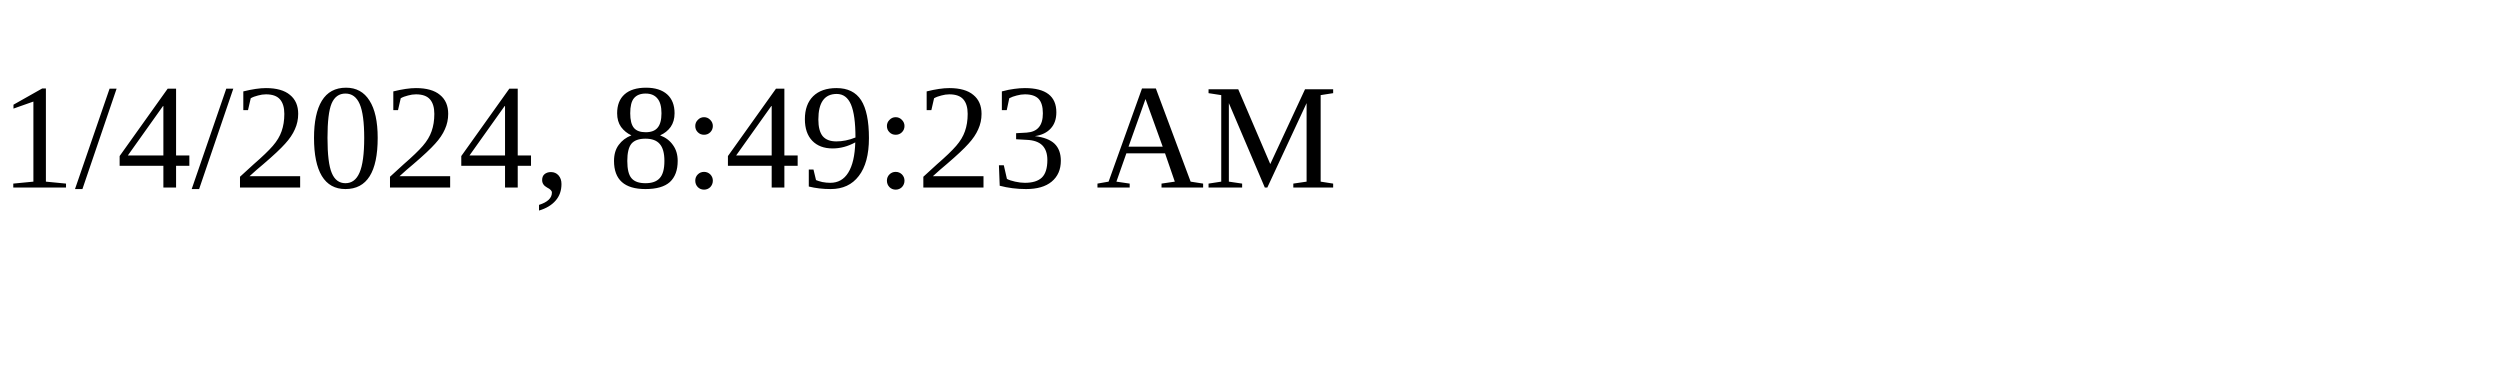
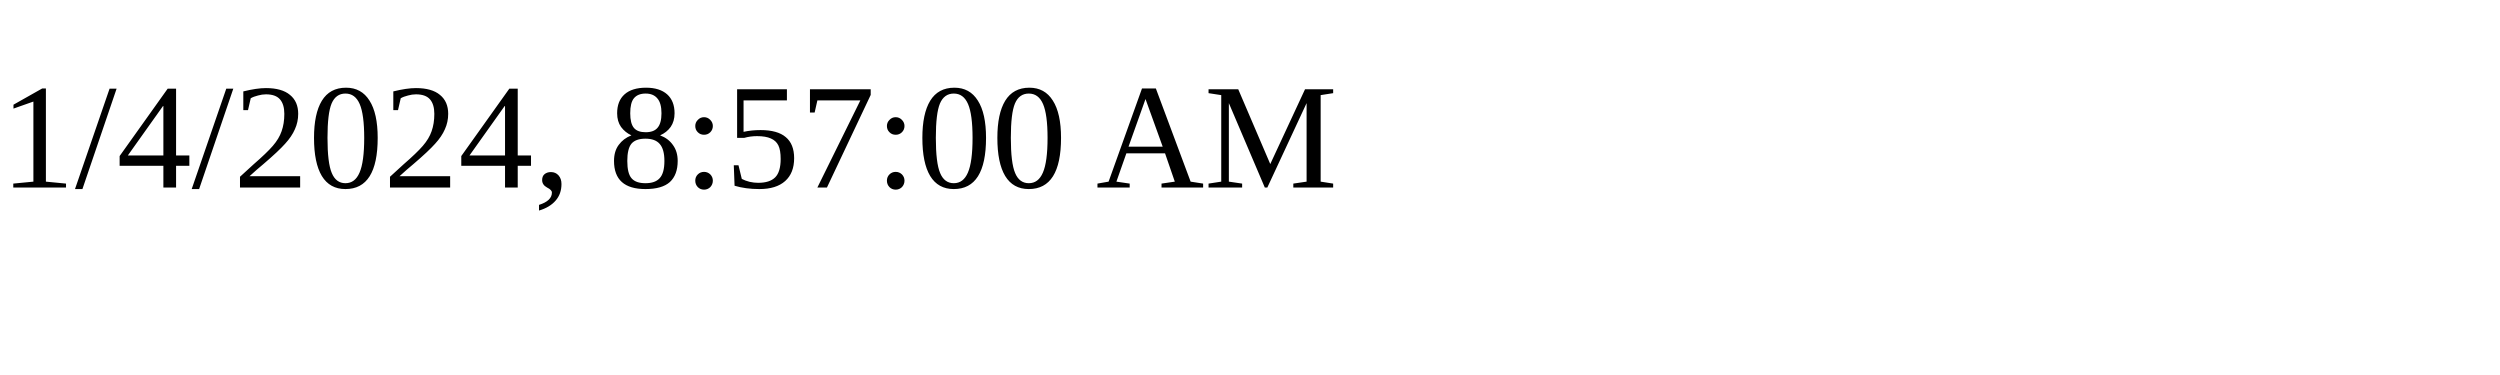
<svg xmlns="http://www.w3.org/2000/svg" height="30" width="200">
-   <text x="0" y="15">1/4/2024, 8:49:23 AM</text>
+   <text x="0" y="15">1/4/2024, 8:57:00 AM</text>
</svg>
